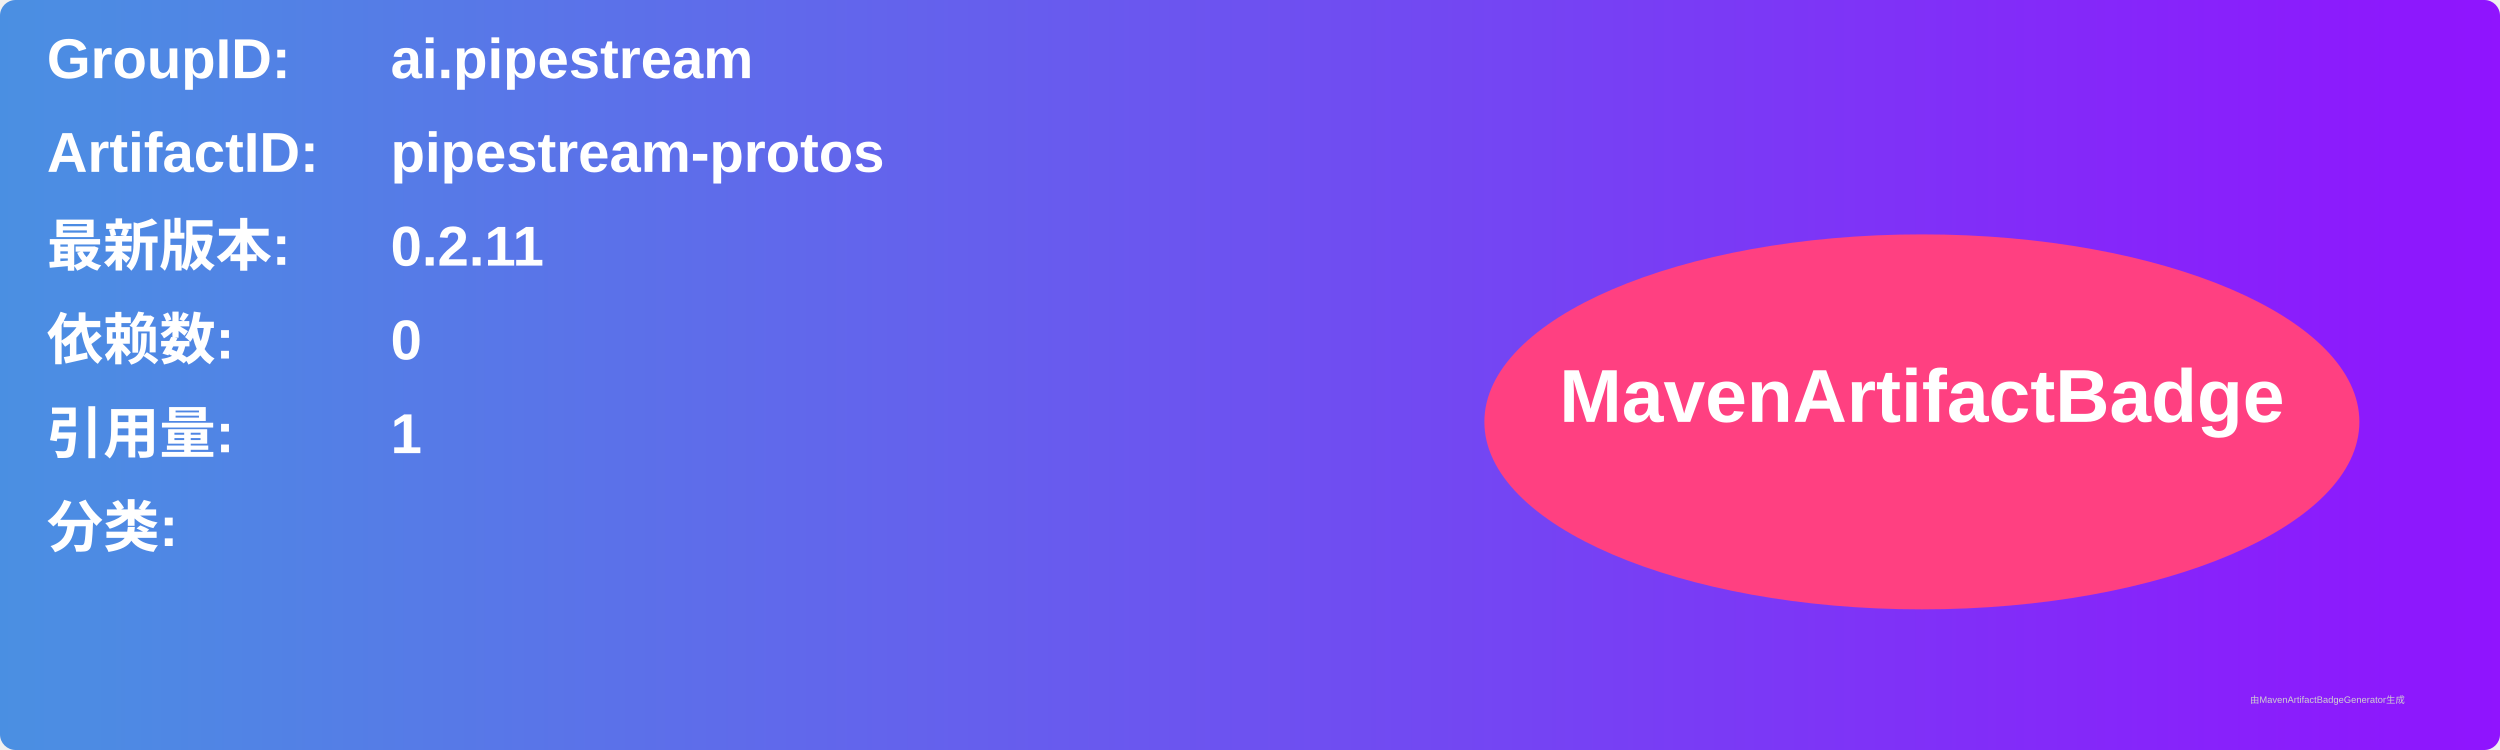
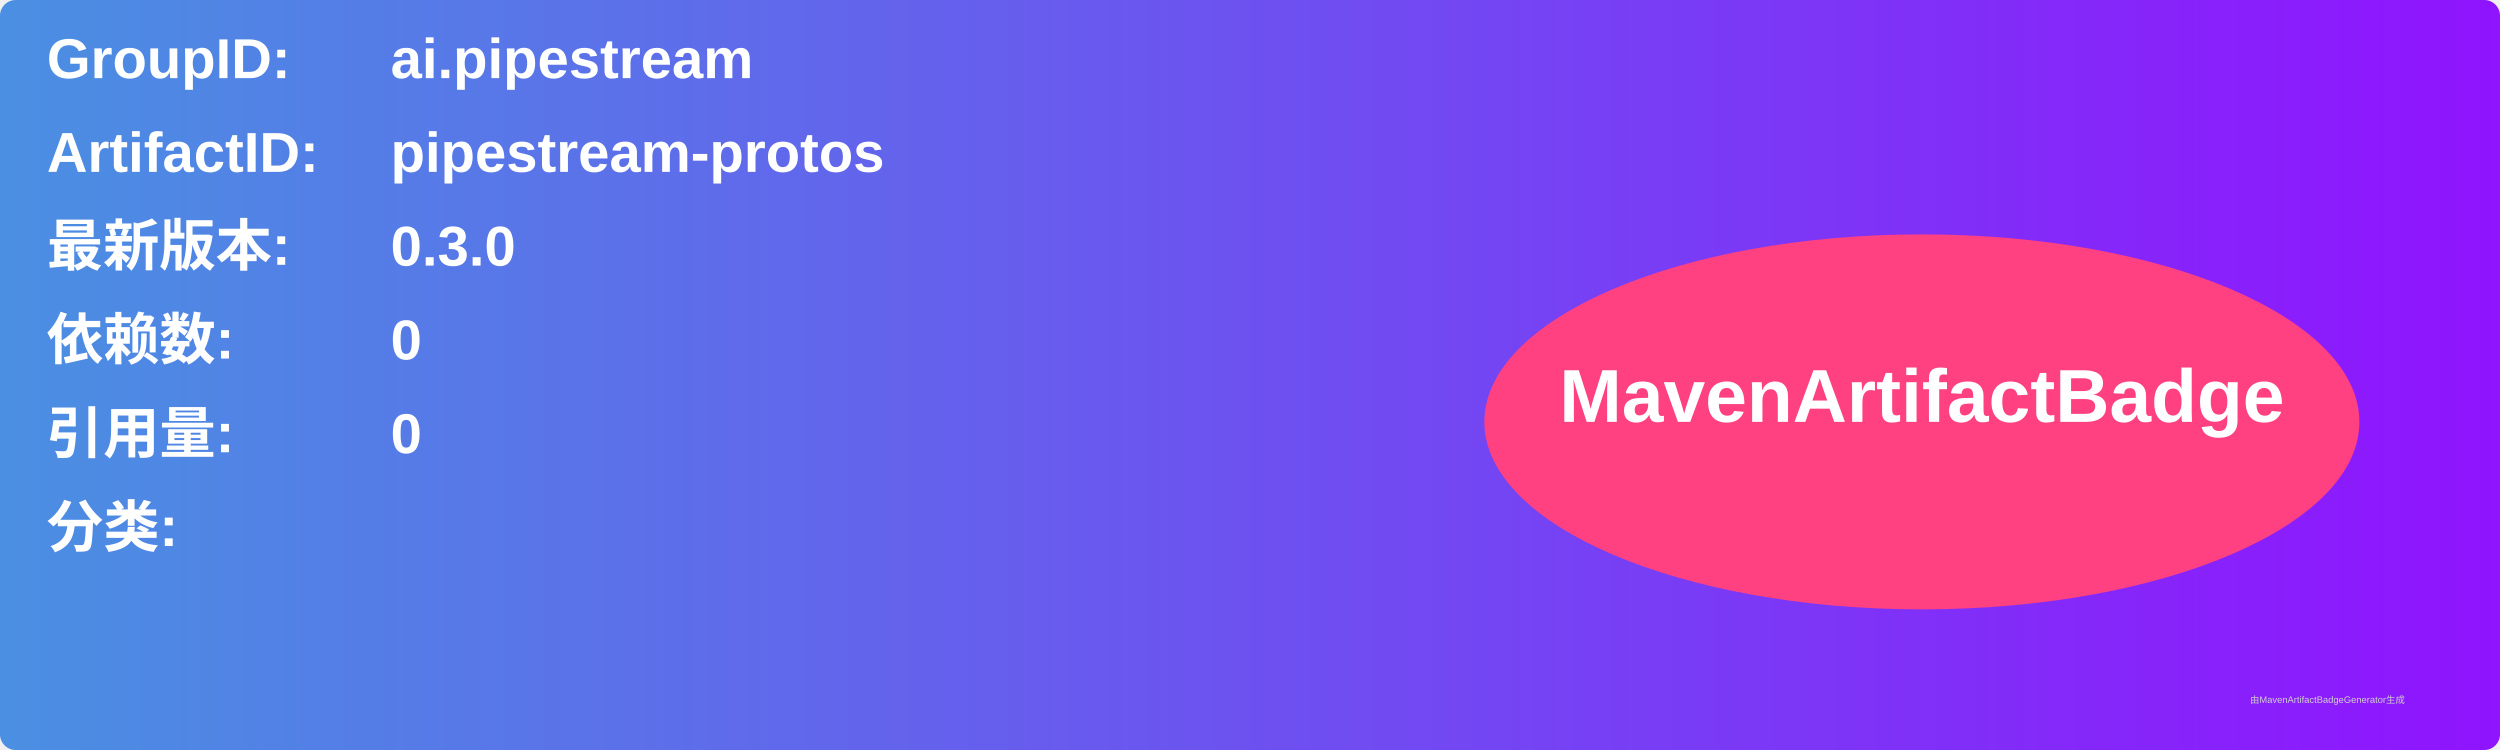
<svg xmlns="http://www.w3.org/2000/svg" width="800" height="240" viewBox="0 0 800 240">
  <linearGradient id="grad" x1="0%" y1="0%" x2="100%" y2="0%">
    <stop offset="0%" stop-color="#4a90e2" />
    <stop offset="100%" stop-color="#9013fe" />
  </linearGradient>
  <rect width="100%" height="100%" rx="5" ry="5" fill="url(#grad)" />
  <g transform="translate(15, 15)">
    <text x="0" y="10" font-family="Arial" font-size="18" fill="white" font-weight="bold" width="260">GroupID:</text>
    <text x="110" y="10" font-family="Arial" font-size="18" fill="white" font-weight="bold" width="460">ai.pipestream</text>
    <text x="0" y="40" font-family="Arial" font-size="18" fill="white" font-weight="bold" width="260">ArtifactID:</text>
    <text x="110" y="40" font-family="Arial" font-size="18" fill="white" font-weight="bold" width="460">pipestream-protos</text>
    <text x="0" y="70" font-family="Arial" font-size="18" fill="white" font-weight="bold">最新版本:</text>
    <text x="110" y="70" font-family="Arial" font-size="18" fill="white" font-weight="bold">
-       <tspan font-weight="bold">0.2.11</tspan>
+       <tspan font-weight="bold">0.3.0</tspan>
    </text>
    <text x="0" y="100" font-family="Arial" font-size="18" fill="white" font-weight="bold">依赖数: </text>
    <text x="110" y="100" font-family="Arial" font-size="18" fill="white">
      <tspan font-weight="bold">0</tspan>
    </text>
    <text x="0" y="130" font-family="Arial" font-size="18" fill="white" font-weight="bold">引用量: </text>
    <text x="110" y="130" font-family="Arial" font-size="18" fill="white">
-       <tspan font-weight="bold">1</tspan>
+       <tspan font-weight="bold">0</tspan>
    </text>
    <text x="0" y="160" font-family="Arial" font-size="18" fill="white" font-weight="bold">分类:</text>
    <text x="10" y="190" font-family="Arial" font-size="10" fill="white">
      <tspan font-weight="bold" />
    </text>
    <ellipse cx="600" cy="120" rx="140" ry="60" fill="#ff4081" />
    <text x="600" y="120" text-anchor="middle" font-family="Arial" font-size="24" fill="white" font-weight="bold">MavenArtifactBadge</text>
  </g>
  <text x="720" y="225" font-family="Arial" font-size="3" fill="#d0d0d0">由MavenArtifactBadgeGenerator生成</text>
</svg>
